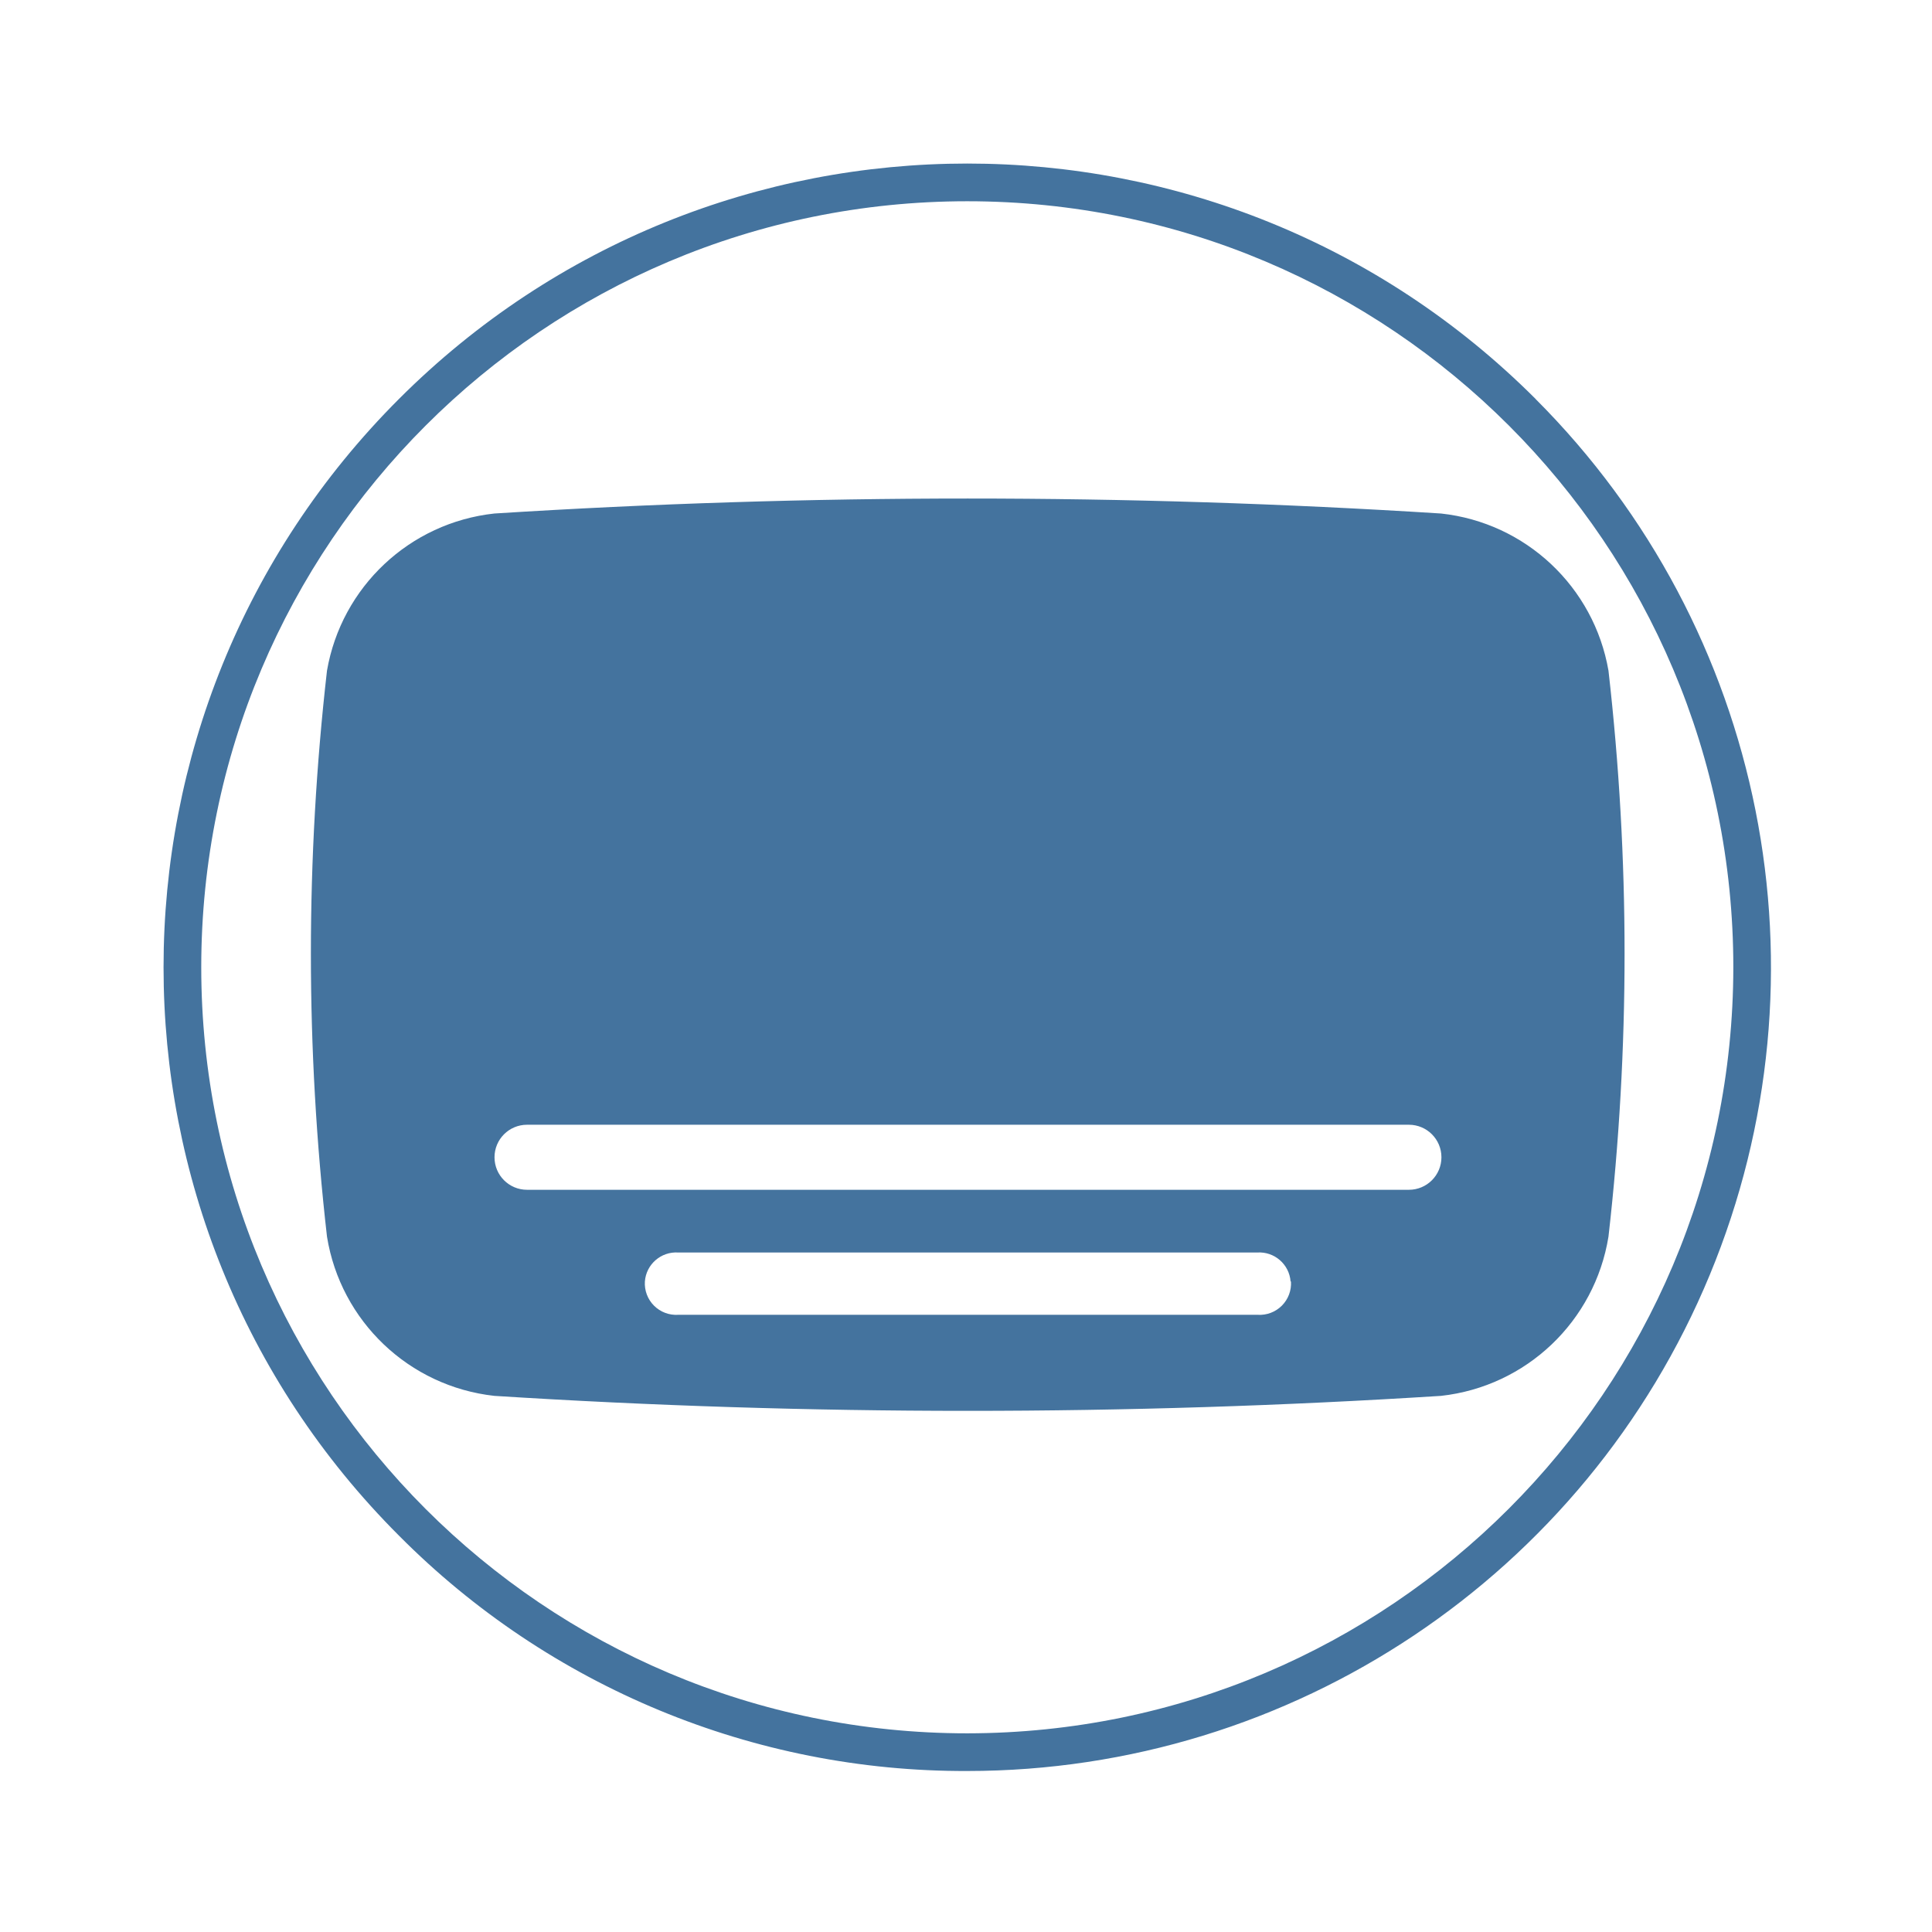
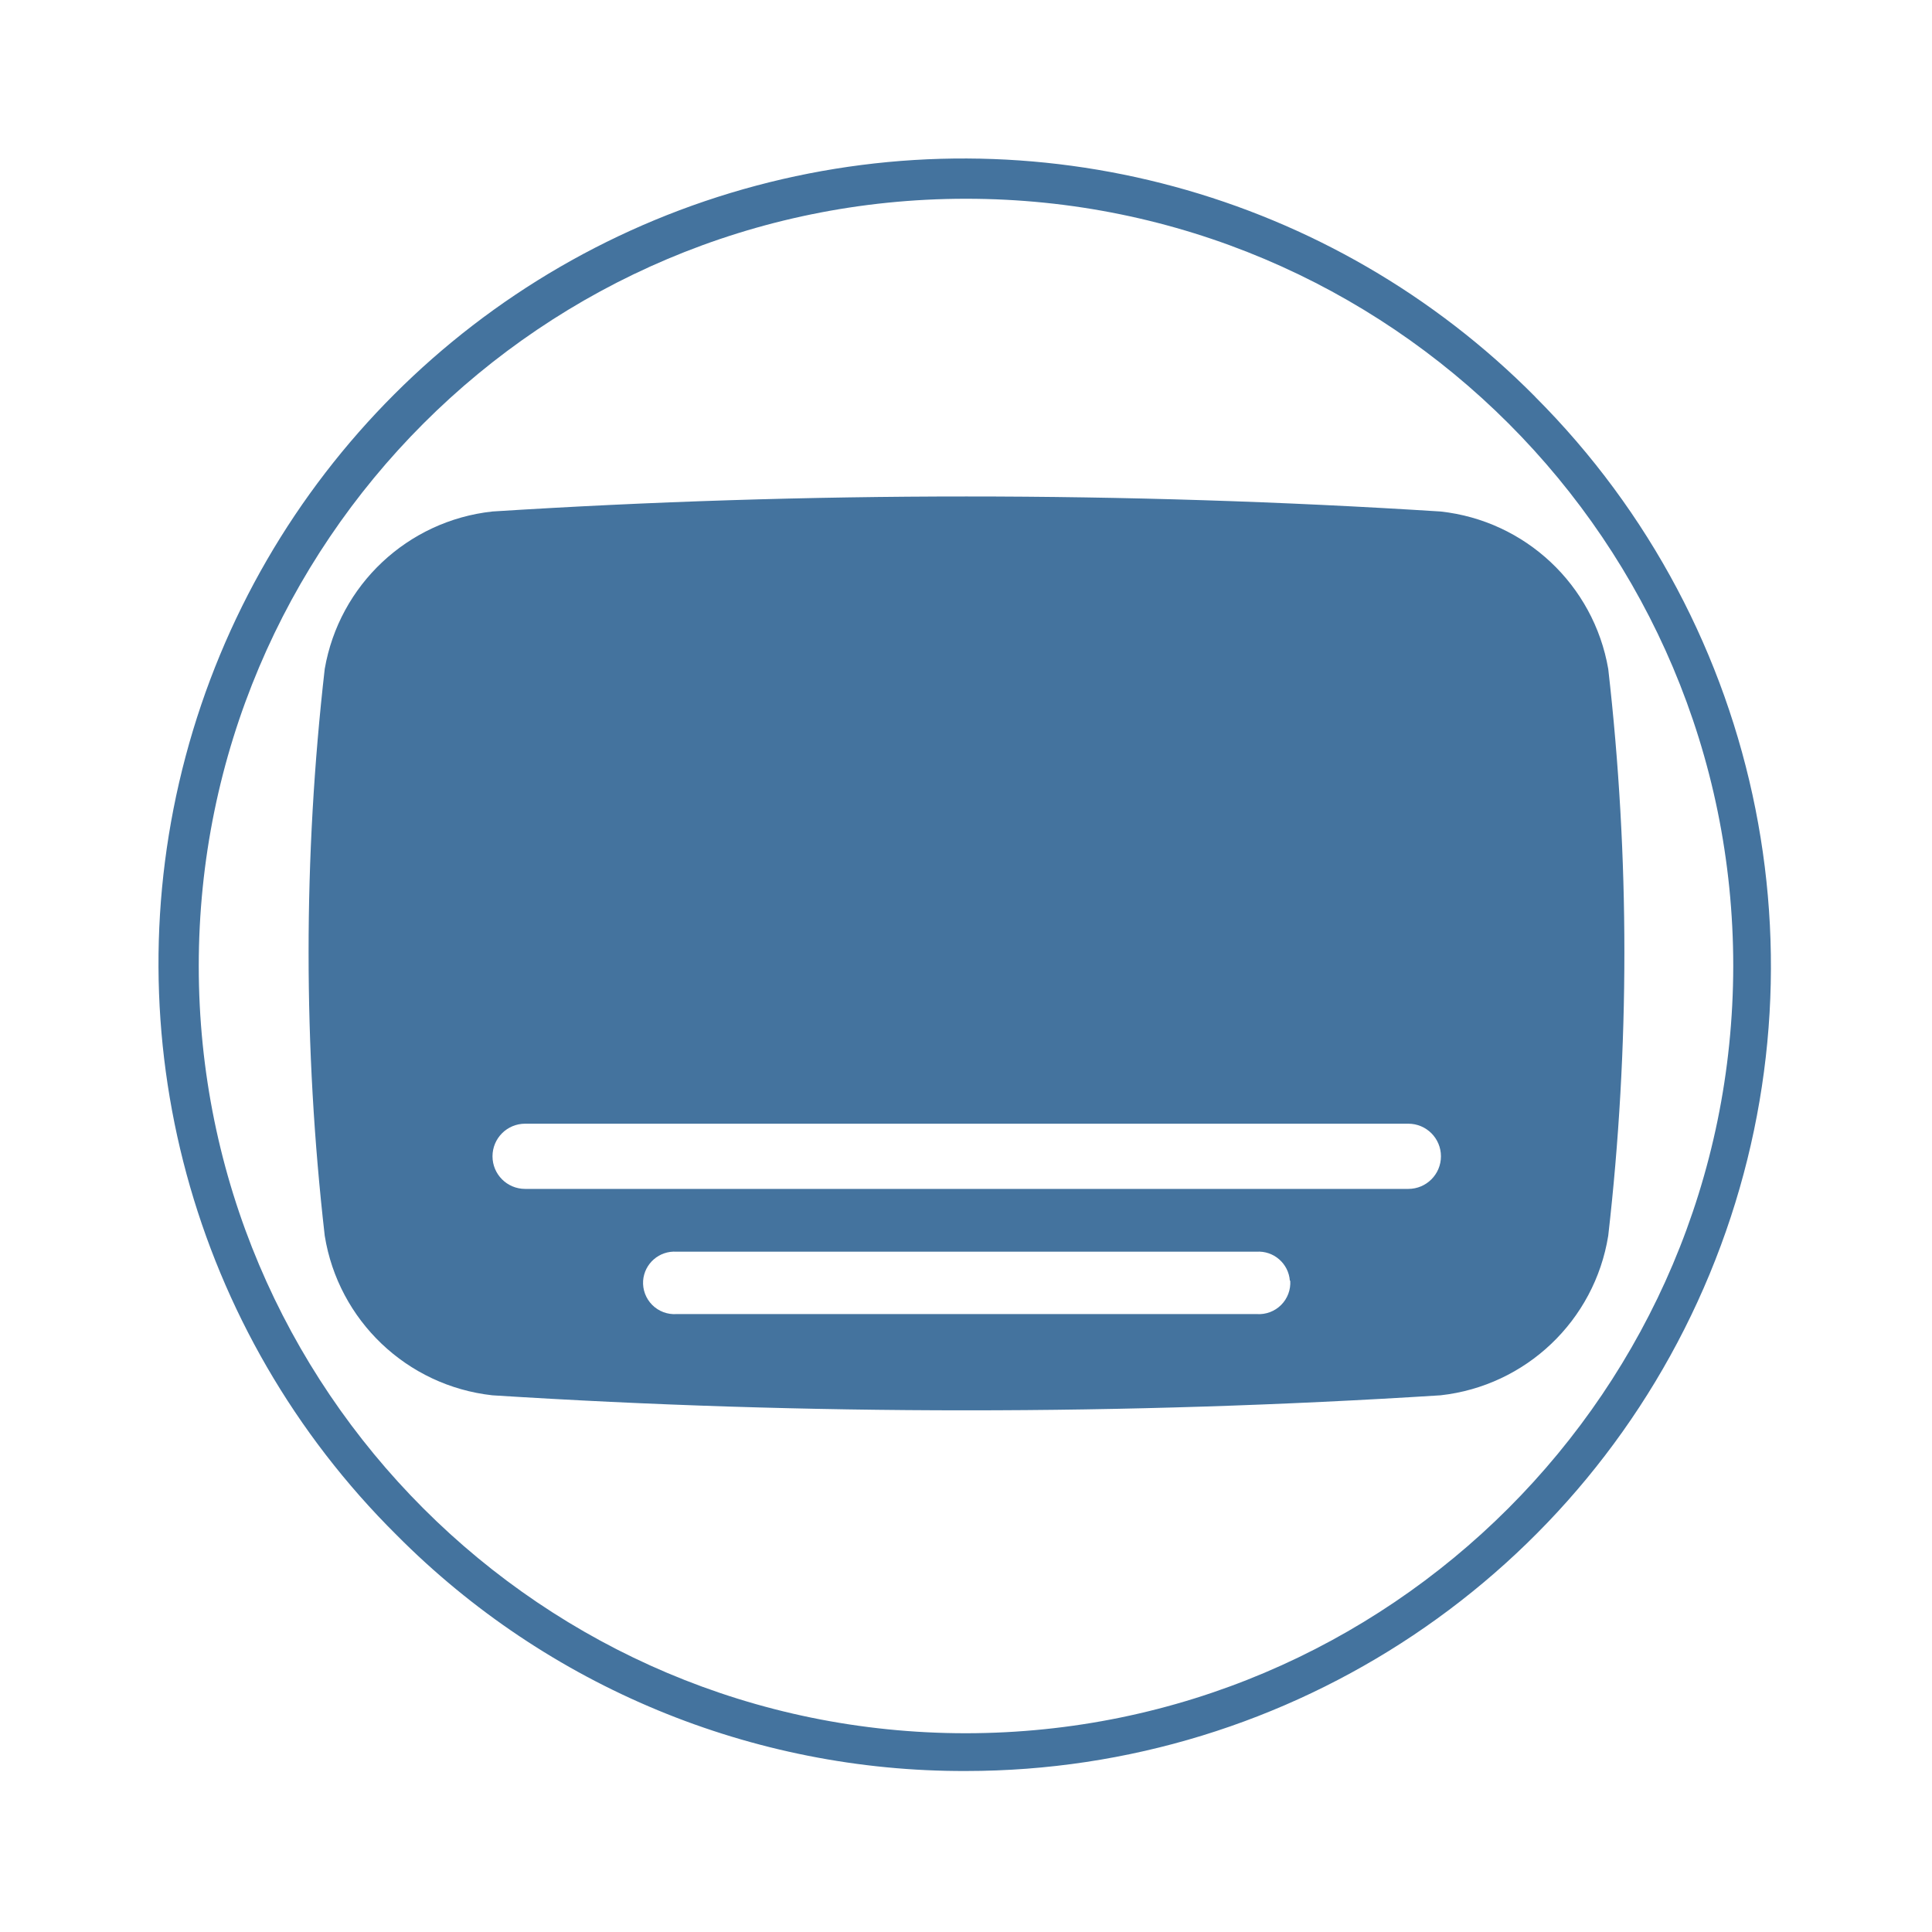
<svg xmlns="http://www.w3.org/2000/svg" viewBox="0 0 24 24">
-   <path fill="#44739e" d="M19.981 8.331a2.37 2.37 0 0 0-2.08-1.952 93 93 0 0 0-11.76 0 2.37 2.37 0 0 0-2.079 1.952 31 31 0 0 0 0 7.031 2.37 2.37 0 0 0 2.079 1.978 93 93 0 0 0 11.76 0 2.37 2.37 0 0 0 2.08-1.978 31 31 0 0 0 0-7.031m-3.944 7.588a.39.39 0 0 1-.414.414H8.425a.39.39 0 0 1-.414-.414.39.39 0 0 1 .414-.36h7.193a.39.39 0 0 1 .414.36Zm1.465-1.139H6.547a.39.39 0 0 1 0-.808h10.955a.39.39 0 0 1 0 .808m1.574-9.824a9.984 9.984 0 1 0-14.12 14.12A9.9 9.9 0 0 0 12.016 22a9.984 9.984 0 0 0 7.059-17.044Zm-7.06 16.576a9.516 9.516 0 1 1 9.516-9.516 9.525 9.525 0 0 1-9.516 9.516" />
+   <path fill="#44739e" d="M19.978 8.309a2.374 2.374 0 0 0-2.083-1.955 93 93 0 0 0-11.779 0 2.374 2.374 0 0 0-2.082 1.955 31 31 0 0 0 0 7.042 2.374 2.374 0 0 0 2.082 1.982 93 93 0 0 0 11.779 0 2.374 2.374 0 0 0 2.083-1.982 31 31 0 0 0 0-7.042m-3.95 7.6a.39.39 0 0 1-.415.415H8.404a.39.39 0 0 1-.415-.415.39.39 0 0 1 .415-.36h7.204a.39.39 0 0 1 .415.36Zm1.467-1.14H6.523a.391.391 0 0 1 0-.81h10.972a.391.391 0 0 1 0 .81m1.576-9.84A10 10 0 1 0 4.929 19.071 9.92 9.92 0 0 0 12 22a10 10 0 0 0 7.07-17.071ZM12 21.531A9.531 9.531 0 1 1 21.531 12 9.54 9.54 0 0 1 12 21.531" />
</svg>
